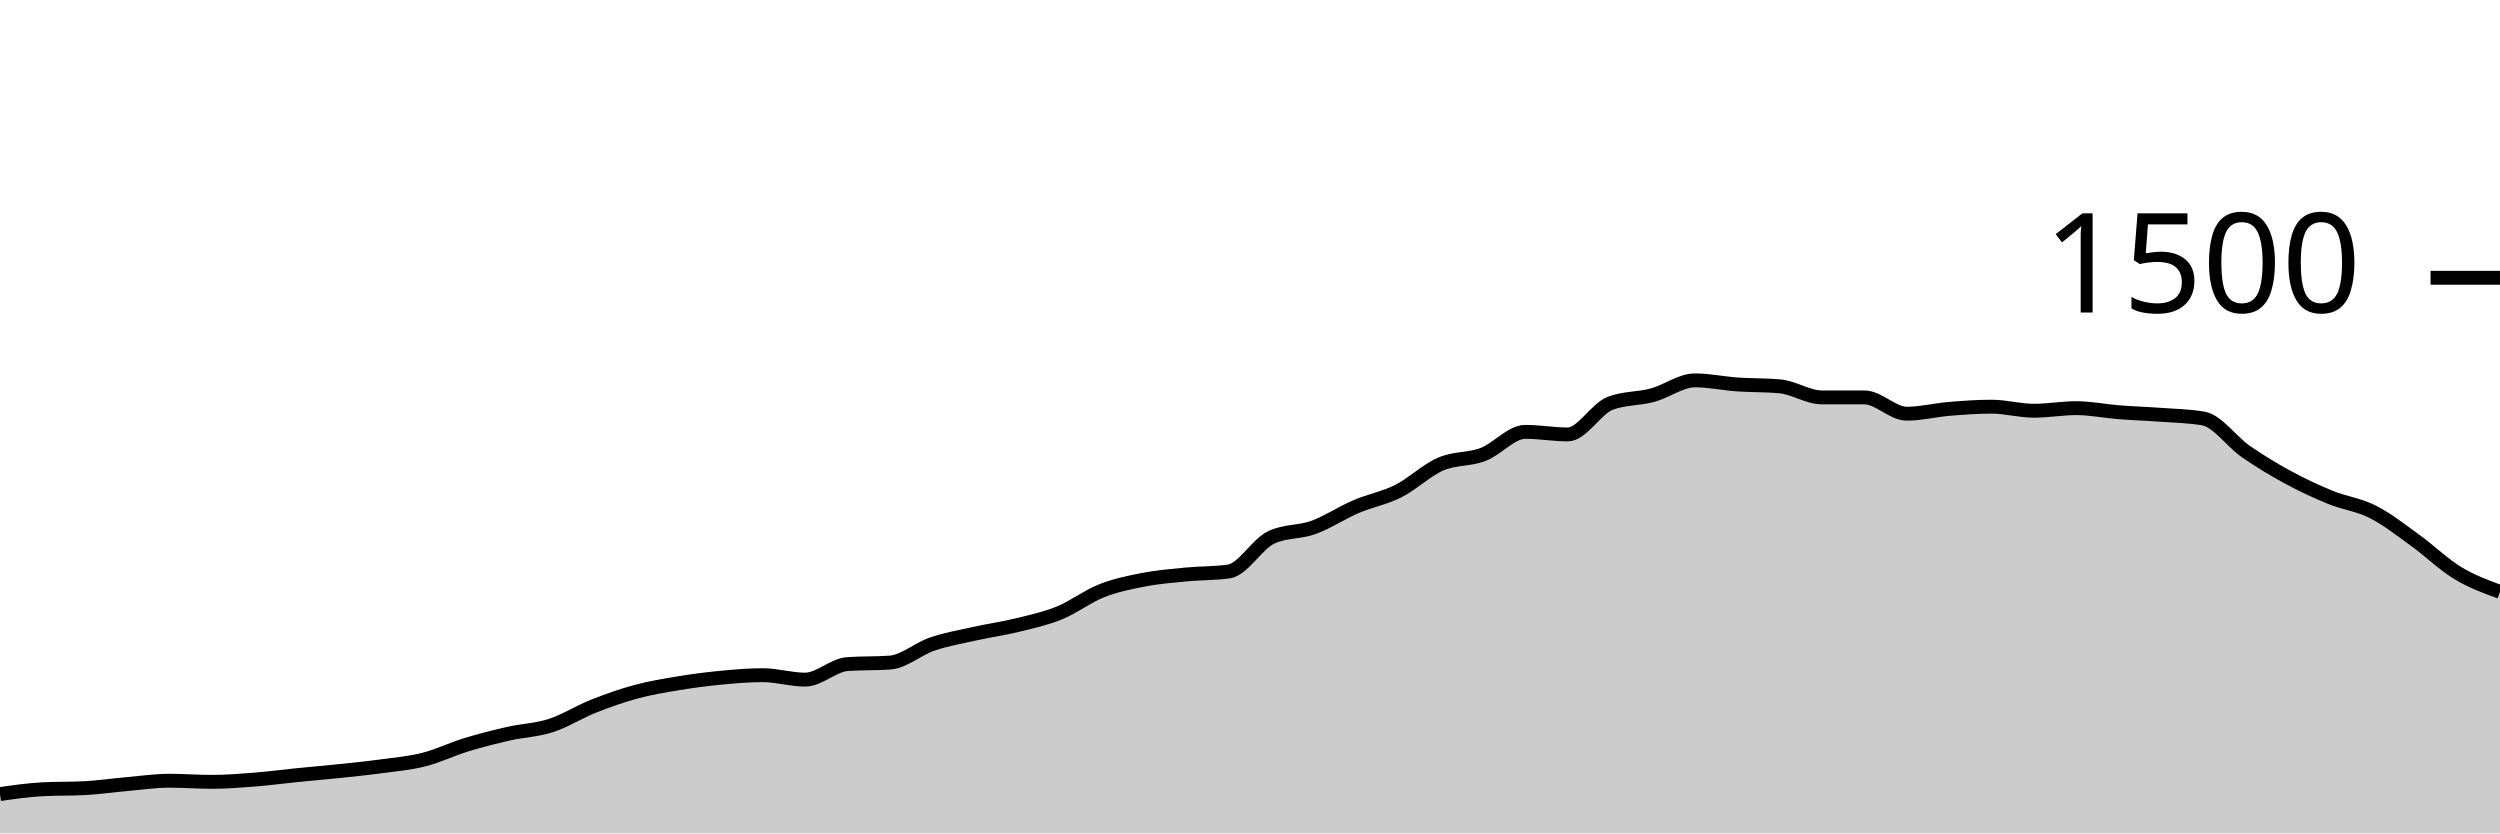
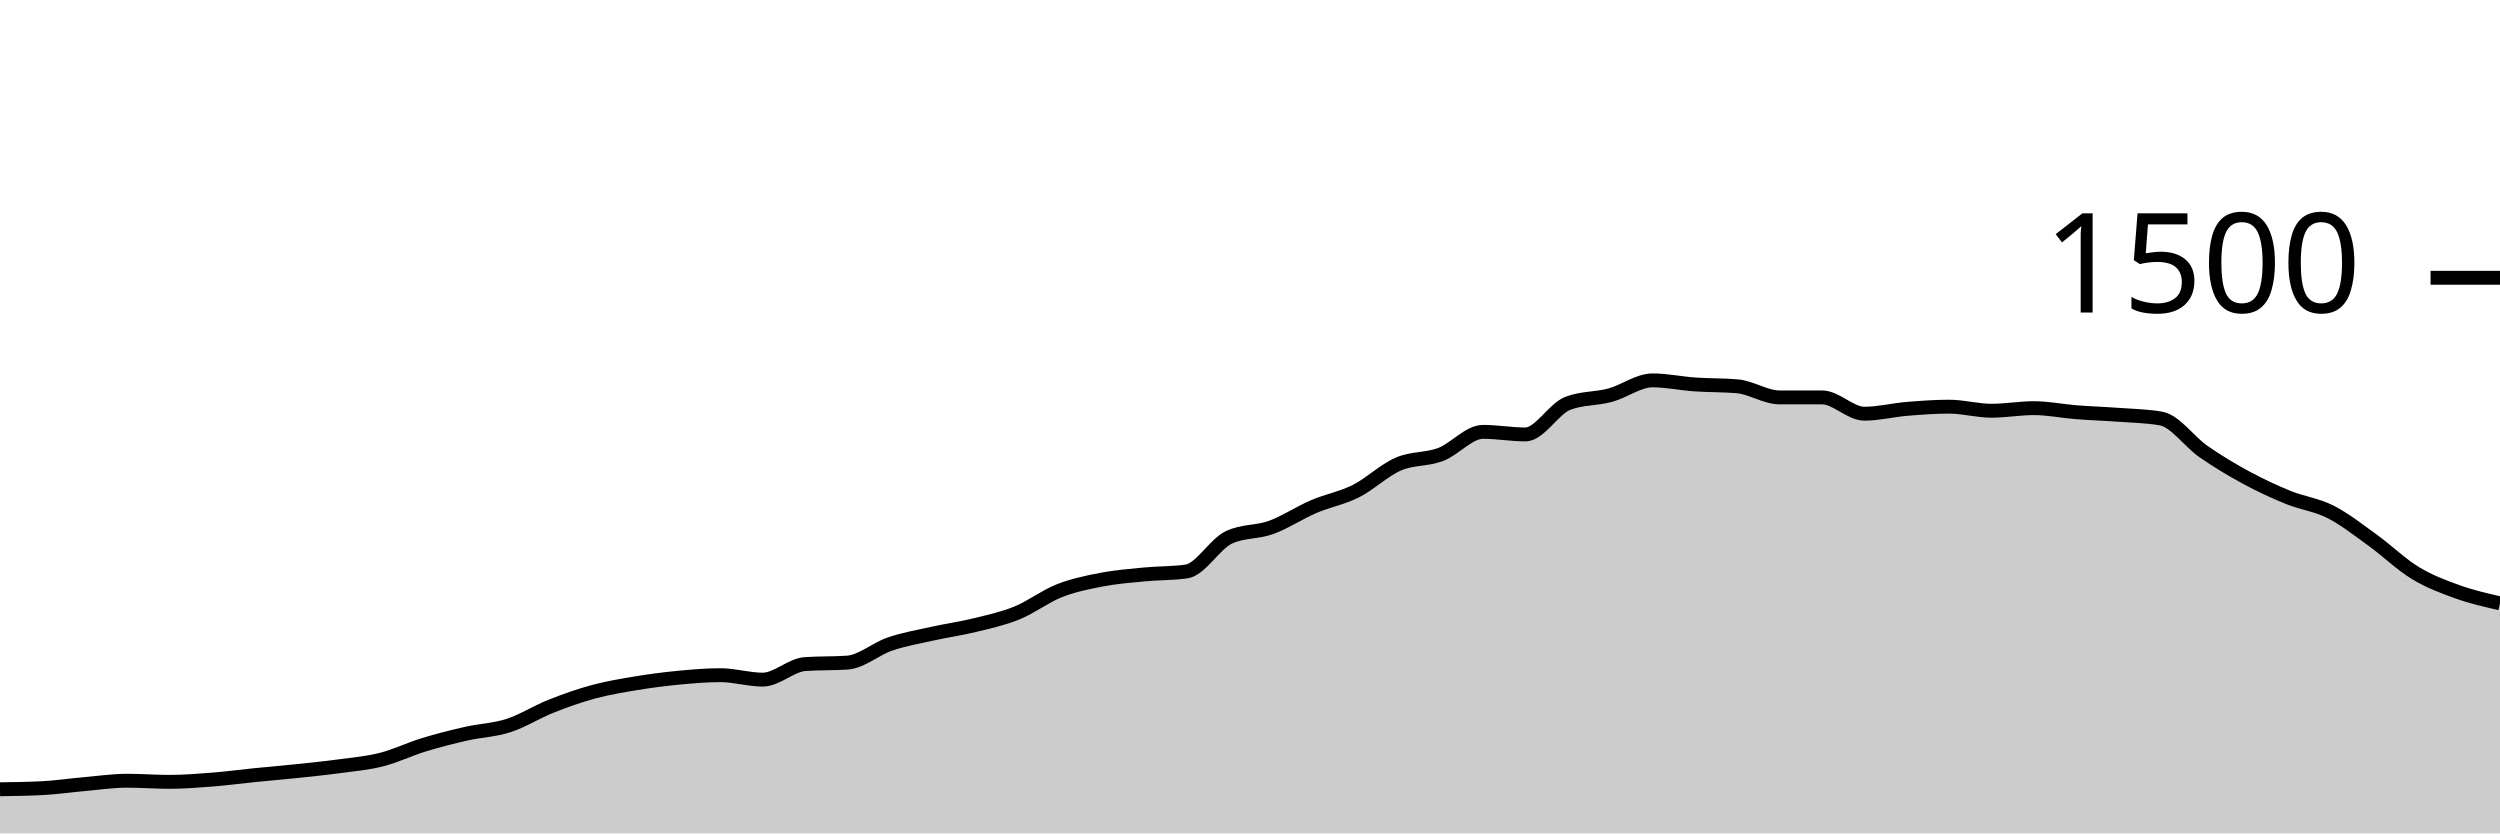
<svg xmlns="http://www.w3.org/2000/svg" viewBox="0 0 180 60">
  <g transform="translate(0,20)">
-     <path class="area" fill="rgba(0, 0, 0, 0.2)" d="M0,37.173C1.017,37.027,2.034,36.88,3.051,36.827C4.068,36.773,5.085,36.8,6.102,36.747C7.119,36.693,8.136,36.542,9.153,36.453C10.169,36.364,11.186,36.213,12.203,36.213C13.22,36.213,14.237,36.293,15.254,36.293C16.271,36.293,17.288,36.213,18.305,36.133C19.322,36.053,20.339,35.916,21.356,35.813C22.373,35.711,23.39,35.627,24.407,35.52C25.424,35.413,26.441,35.311,27.458,35.173C28.475,35.036,29.492,34.951,30.508,34.693C31.525,34.436,32.542,33.938,33.559,33.627C34.576,33.316,35.593,33.058,36.61,32.827C37.627,32.596,38.644,32.569,39.661,32.24C40.678,31.911,41.695,31.258,42.712,30.853C43.729,30.449,44.746,30.089,45.763,29.813C46.78,29.538,47.797,29.369,48.814,29.2C49.831,29.031,50.847,28.898,51.864,28.8C52.881,28.702,53.898,28.613,54.915,28.613C55.932,28.613,56.949,28.933,57.966,28.933C58.983,28.933,60,27.884,61.017,27.813C62.034,27.742,63.051,27.778,64.068,27.707C65.085,27.636,66.102,26.72,67.119,26.373C68.136,26.027,69.153,25.853,70.169,25.627C71.186,25.4,72.203,25.262,73.22,25.013C74.237,24.764,75.254,24.547,76.271,24.133C77.288,23.72,78.305,22.933,79.322,22.533C80.339,22.133,81.356,21.929,82.373,21.733C83.39,21.538,84.407,21.458,85.424,21.36C86.441,21.262,87.458,21.289,88.475,21.147C89.492,21.004,90.508,19.173,91.525,18.693C92.542,18.213,93.559,18.342,94.576,17.973C95.593,17.604,96.61,16.916,97.627,16.48C98.644,16.044,99.661,15.871,100.678,15.36C101.695,14.849,102.712,13.853,103.729,13.413C104.746,12.973,105.763,13.107,106.78,12.72C107.797,12.333,108.814,11.093,109.831,11.093C110.847,11.093,111.864,11.28,112.881,11.28C113.898,11.28,114.915,9.431,115.932,9.04C116.949,8.649,117.966,8.729,118.983,8.453C120,8.178,121.017,7.387,122.034,7.387C123.051,7.387,124.068,7.609,125.085,7.68C126.102,7.751,127.119,7.724,128.136,7.813C129.153,7.902,130.169,8.613,131.186,8.613C132.203,8.613,133.22,8.613,134.237,8.613C135.254,8.613,136.271,9.787,137.288,9.787C138.305,9.787,139.322,9.524,140.339,9.44C141.356,9.356,142.373,9.28,143.39,9.28C144.407,9.28,145.424,9.573,146.441,9.573C147.458,9.573,148.475,9.387,149.492,9.387C150.508,9.387,151.525,9.6,152.542,9.68C153.559,9.76,154.576,9.791,155.593,9.867C156.61,9.942,157.627,9.956,158.644,10.133C159.661,10.311,160.678,11.8,161.695,12.507C162.712,13.213,163.729,13.822,164.746,14.373C165.763,14.924,166.78,15.4,167.797,15.813C168.814,16.227,169.831,16.338,170.847,16.853C171.864,17.369,172.881,18.173,173.898,18.907C174.915,19.64,175.932,20.636,176.949,21.253C177.966,21.871,178.983,22.242,180,22.613L180,40C178.983,40,177.966,40,176.949,40C175.932,40,174.915,40,173.898,40C172.881,40,171.864,40,170.847,40C169.831,40,168.814,40,167.797,40C166.78,40,165.763,40,164.746,40C163.729,40,162.712,40,161.695,40C160.678,40,159.661,40,158.644,40C157.627,40,156.61,40,155.593,40C154.576,40,153.559,40,152.542,40C151.525,40,150.508,40,149.492,40C148.475,40,147.458,40,146.441,40C145.424,40,144.407,40,143.39,40C142.373,40,141.356,40,140.339,40C139.322,40,138.305,40,137.288,40C136.271,40,135.254,40,134.237,40C133.22,40,132.203,40,131.186,40C130.169,40,129.153,40,128.136,40C127.119,40,126.102,40,125.085,40C124.068,40,123.051,40,122.034,40C121.017,40,120,40,118.983,40C117.966,40,116.949,40,115.932,40C114.915,40,113.898,40,112.881,40C111.864,40,110.847,40,109.831,40C108.814,40,107.797,40,106.78,40C105.763,40,104.746,40,103.729,40C102.712,40,101.695,40,100.678,40C99.661,40,98.644,40,97.627,40C96.61,40,95.593,40,94.576,40C93.559,40,92.542,40,91.525,40C90.508,40,89.492,40,88.475,40C87.458,40,86.441,40,85.424,40C84.407,40,83.39,40,82.373,40C81.356,40,80.339,40,79.322,40C78.305,40,77.288,40,76.271,40C75.254,40,74.237,40,73.22,40C72.203,40,71.186,40,70.169,40C69.153,40,68.136,40,67.119,40C66.102,40,65.085,40,64.068,40C63.051,40,62.034,40,61.017,40C60,40,58.983,40,57.966,40C56.949,40,55.932,40,54.915,40C53.898,40,52.881,40,51.864,40C50.847,40,49.831,40,48.814,40C47.797,40,46.78,40,45.763,40C44.746,40,43.729,40,42.712,40C41.695,40,40.678,40,39.661,40C38.644,40,37.627,40,36.61,40C35.593,40,34.576,40,33.559,40C32.542,40,31.525,40,30.508,40C29.492,40,28.475,40,27.458,40C26.441,40,25.424,40,24.407,40C23.39,40,22.373,40,21.356,40C20.339,40,19.322,40,18.305,40C17.288,40,16.271,40,15.254,40C14.237,40,13.22,40,12.203,40C11.186,40,10.169,40,9.153,40C8.136,40,7.119,40,6.102,40C5.085,40,4.068,40,3.051,40C2.034,40,1.017,40,0,40Z" />
-     <path class="line" stroke="black" fill="none" d="M0,37.173C1.017,37.027,2.034,36.88,3.051,36.827C4.068,36.773,5.085,36.8,6.102,36.747C7.119,36.693,8.136,36.542,9.153,36.453C10.169,36.364,11.186,36.213,12.203,36.213C13.22,36.213,14.237,36.293,15.254,36.293C16.271,36.293,17.288,36.213,18.305,36.133C19.322,36.053,20.339,35.916,21.356,35.813C22.373,35.711,23.39,35.627,24.407,35.52C25.424,35.413,26.441,35.311,27.458,35.173C28.475,35.036,29.492,34.951,30.508,34.693C31.525,34.436,32.542,33.938,33.559,33.627C34.576,33.316,35.593,33.058,36.61,32.827C37.627,32.596,38.644,32.569,39.661,32.24C40.678,31.911,41.695,31.258,42.712,30.853C43.729,30.449,44.746,30.089,45.763,29.813C46.78,29.538,47.797,29.369,48.814,29.2C49.831,29.031,50.847,28.898,51.864,28.8C52.881,28.702,53.898,28.613,54.915,28.613C55.932,28.613,56.949,28.933,57.966,28.933C58.983,28.933,60,27.884,61.017,27.813C62.034,27.742,63.051,27.778,64.068,27.707C65.085,27.636,66.102,26.72,67.119,26.373C68.136,26.027,69.153,25.853,70.169,25.627C71.186,25.4,72.203,25.262,73.22,25.013C74.237,24.764,75.254,24.547,76.271,24.133C77.288,23.72,78.305,22.933,79.322,22.533C80.339,22.133,81.356,21.929,82.373,21.733C83.39,21.538,84.407,21.458,85.424,21.36C86.441,21.262,87.458,21.289,88.475,21.147C89.492,21.004,90.508,19.173,91.525,18.693C92.542,18.213,93.559,18.342,94.576,17.973C95.593,17.604,96.61,16.916,97.627,16.48C98.644,16.044,99.661,15.871,100.678,15.36C101.695,14.849,102.712,13.853,103.729,13.413C104.746,12.973,105.763,13.107,106.78,12.72C107.797,12.333,108.814,11.093,109.831,11.093C110.847,11.093,111.864,11.28,112.881,11.28C113.898,11.28,114.915,9.431,115.932,9.04C116.949,8.649,117.966,8.729,118.983,8.453C120,8.178,121.017,7.387,122.034,7.387C123.051,7.387,124.068,7.609,125.085,7.68C126.102,7.751,127.119,7.724,128.136,7.813C129.153,7.902,130.169,8.613,131.186,8.613C132.203,8.613,133.22,8.613,134.237,8.613C135.254,8.613,136.271,9.787,137.288,9.787C138.305,9.787,139.322,9.524,140.339,9.44C141.356,9.356,142.373,9.28,143.39,9.28C144.407,9.28,145.424,9.573,146.441,9.573C147.458,9.573,148.475,9.387,149.492,9.387C150.508,9.387,151.525,9.6,152.542,9.68C153.559,9.76,154.576,9.791,155.593,9.867C156.61,9.942,157.627,9.956,158.644,10.133C159.661,10.311,160.678,11.8,161.695,12.507C162.712,13.213,163.729,13.822,164.746,14.373C165.763,14.924,166.78,15.4,167.797,15.813C168.814,16.227,169.831,16.338,170.847,16.853C171.864,17.369,172.881,18.173,173.898,18.907C174.915,19.64,175.932,20.636,176.949,21.253C177.966,21.871,178.983,22.242,180,22.613" />
+     <path class="area" fill="rgba(0, 0, 0, 0.2)" d="M0,36.827C1.017,36.813,2.034,36.8,3.051,36.747C4.068,36.693,5.085,36.542,6.102,36.453C7.119,36.364,8.136,36.213,9.153,36.213C10.169,36.213,11.186,36.293,12.203,36.293C13.22,36.293,14.237,36.213,15.254,36.133C16.271,36.053,17.288,35.916,18.305,35.813C19.322,35.711,20.339,35.627,21.356,35.52C22.373,35.413,23.39,35.311,24.407,35.173C25.424,35.036,26.441,34.951,27.458,34.693C28.475,34.436,29.492,33.938,30.508,33.627C31.525,33.316,32.542,33.058,33.559,32.827C34.576,32.596,35.593,32.569,36.61,32.24C37.627,31.911,38.644,31.258,39.661,30.853C40.678,30.449,41.695,30.089,42.712,29.813C43.729,29.538,44.746,29.369,45.763,29.2C46.78,29.031,47.797,28.898,48.814,28.8C49.831,28.702,50.847,28.613,51.864,28.613C52.881,28.613,53.898,28.933,54.915,28.933C55.932,28.933,56.949,27.884,57.966,27.813C58.983,27.742,60,27.778,61.017,27.707C62.034,27.636,63.051,26.72,64.068,26.373C65.085,26.027,66.102,25.853,67.119,25.627C68.136,25.4,69.153,25.262,70.169,25.013C71.186,24.764,72.203,24.547,73.22,24.133C74.237,23.72,75.254,22.933,76.271,22.533C77.288,22.133,78.305,21.929,79.322,21.733C80.339,21.538,81.356,21.458,82.373,21.36C83.39,21.262,84.407,21.289,85.424,21.147C86.441,21.004,87.458,19.173,88.475,18.693C89.492,18.213,90.508,18.342,91.525,17.973C92.542,17.604,93.559,16.916,94.576,16.48C95.593,16.044,96.61,15.871,97.627,15.36C98.644,14.849,99.661,13.853,100.678,13.413C101.695,12.973,102.712,13.107,103.729,12.72C104.746,12.333,105.763,11.093,106.78,11.093C107.797,11.093,108.814,11.28,109.831,11.28C110.847,11.28,111.864,9.431,112.881,9.04C113.898,8.649,114.915,8.729,115.932,8.453C116.949,8.178,117.966,7.387,118.983,7.387C120,7.387,121.017,7.609,122.034,7.68C123.051,7.751,124.068,7.724,125.085,7.813C126.102,7.902,127.119,8.613,128.136,8.613C129.153,8.613,130.169,8.613,131.186,8.613C132.203,8.613,133.22,9.787,134.237,9.787C135.254,9.787,136.271,9.524,137.288,9.44C138.305,9.356,139.322,9.28,140.339,9.28C141.356,9.28,142.373,9.573,143.39,9.573C144.407,9.573,145.424,9.387,146.441,9.387C147.458,9.387,148.475,9.6,149.492,9.68C150.508,9.76,151.525,9.791,152.542,9.867C153.559,9.942,154.576,9.956,155.593,10.133C156.61,10.311,157.627,11.8,158.644,12.507C159.661,13.213,160.678,13.822,161.695,14.373C162.712,14.924,163.729,15.4,164.746,15.813C165.763,16.227,166.78,16.338,167.797,16.853C168.814,17.369,169.831,18.173,170.847,18.907C171.864,19.64,172.881,20.636,173.898,21.253C174.915,21.871,175.932,22.249,176.949,22.613C177.966,22.978,178.983,23.209,180,23.44L180,40C178.983,40,177.966,40,176.949,40C175.932,40,174.915,40,173.898,40C172.881,40,171.864,40,170.847,40C169.831,40,168.814,40,167.797,40C166.78,40,165.763,40,164.746,40C163.729,40,162.712,40,161.695,40C160.678,40,159.661,40,158.644,40C157.627,40,156.61,40,155.593,40C154.576,40,153.559,40,152.542,40C151.525,40,150.508,40,149.492,40C148.475,40,147.458,40,146.441,40C145.424,40,144.407,40,143.39,40C142.373,40,141.356,40,140.339,40C139.322,40,138.305,40,137.288,40C136.271,40,135.254,40,134.237,40C133.22,40,132.203,40,131.186,40C130.169,40,129.153,40,128.136,40C127.119,40,126.102,40,125.085,40C124.068,40,123.051,40,122.034,40C121.017,40,120,40,118.983,40C117.966,40,116.949,40,115.932,40C114.915,40,113.898,40,112.881,40C111.864,40,110.847,40,109.831,40C108.814,40,107.797,40,106.78,40C105.763,40,104.746,40,103.729,40C102.712,40,101.695,40,100.678,40C99.661,40,98.644,40,97.627,40C96.61,40,95.593,40,94.576,40C93.559,40,92.542,40,91.525,40C90.508,40,89.492,40,88.475,40C87.458,40,86.441,40,85.424,40C84.407,40,83.39,40,82.373,40C81.356,40,80.339,40,79.322,40C78.305,40,77.288,40,76.271,40C75.254,40,74.237,40,73.22,40C72.203,40,71.186,40,70.169,40C69.153,40,68.136,40,67.119,40C66.102,40,65.085,40,64.068,40C63.051,40,62.034,40,61.017,40C60,40,58.983,40,57.966,40C56.949,40,55.932,40,54.915,40C53.898,40,52.881,40,51.864,40C50.847,40,49.831,40,48.814,40C47.797,40,46.78,40,45.763,40C44.746,40,43.729,40,42.712,40C41.695,40,40.678,40,39.661,40C38.644,40,37.627,40,36.61,40C35.593,40,34.576,40,33.559,40C32.542,40,31.525,40,30.508,40C29.492,40,28.475,40,27.458,40C26.441,40,25.424,40,24.407,40C23.39,40,22.373,40,21.356,40C20.339,40,19.322,40,18.305,40C17.288,40,16.271,40,15.254,40C14.237,40,13.22,40,12.203,40C11.186,40,10.169,40,9.153,40C8.136,40,7.119,40,6.102,40C5.085,40,4.068,40,3.051,40C2.034,40,1.017,40,0,40Z" />
+     <path class="line" stroke="black" fill="none" d="M0,36.827C1.017,36.813,2.034,36.8,3.051,36.747C4.068,36.693,5.085,36.542,6.102,36.453C7.119,36.364,8.136,36.213,9.153,36.213C10.169,36.213,11.186,36.293,12.203,36.293C13.22,36.293,14.237,36.213,15.254,36.133C16.271,36.053,17.288,35.916,18.305,35.813C19.322,35.711,20.339,35.627,21.356,35.52C22.373,35.413,23.39,35.311,24.407,35.173C25.424,35.036,26.441,34.951,27.458,34.693C28.475,34.436,29.492,33.938,30.508,33.627C31.525,33.316,32.542,33.058,33.559,32.827C34.576,32.596,35.593,32.569,36.61,32.24C37.627,31.911,38.644,31.258,39.661,30.853C40.678,30.449,41.695,30.089,42.712,29.813C43.729,29.538,44.746,29.369,45.763,29.2C46.78,29.031,47.797,28.898,48.814,28.8C49.831,28.702,50.847,28.613,51.864,28.613C52.881,28.613,53.898,28.933,54.915,28.933C55.932,28.933,56.949,27.884,57.966,27.813C58.983,27.742,60,27.778,61.017,27.707C62.034,27.636,63.051,26.72,64.068,26.373C65.085,26.027,66.102,25.853,67.119,25.627C68.136,25.4,69.153,25.262,70.169,25.013C71.186,24.764,72.203,24.547,73.22,24.133C74.237,23.72,75.254,22.933,76.271,22.533C77.288,22.133,78.305,21.929,79.322,21.733C80.339,21.538,81.356,21.458,82.373,21.36C83.39,21.262,84.407,21.289,85.424,21.147C86.441,21.004,87.458,19.173,88.475,18.693C89.492,18.213,90.508,18.342,91.525,17.973C92.542,17.604,93.559,16.916,94.576,16.48C95.593,16.044,96.61,15.871,97.627,15.36C98.644,14.849,99.661,13.853,100.678,13.413C101.695,12.973,102.712,13.107,103.729,12.72C104.746,12.333,105.763,11.093,106.78,11.093C107.797,11.093,108.814,11.28,109.831,11.28C110.847,11.28,111.864,9.431,112.881,9.04C113.898,8.649,114.915,8.729,115.932,8.453C116.949,8.178,117.966,7.387,118.983,7.387C120,7.387,121.017,7.609,122.034,7.68C123.051,7.751,124.068,7.724,125.085,7.813C126.102,7.902,127.119,8.613,128.136,8.613C129.153,8.613,130.169,8.613,131.186,8.613C132.203,8.613,133.22,9.787,134.237,9.787C135.254,9.787,136.271,9.524,137.288,9.44C138.305,9.356,139.322,9.28,140.339,9.28C141.356,9.28,142.373,9.573,143.39,9.573C144.407,9.573,145.424,9.387,146.441,9.387C147.458,9.387,148.475,9.6,149.492,9.68C150.508,9.76,151.525,9.791,152.542,9.867C153.559,9.942,154.576,9.956,155.593,10.133C156.61,10.311,157.627,11.8,158.644,12.507C159.661,13.213,160.678,13.822,161.695,14.373C162.712,14.924,163.729,15.4,164.746,15.813C165.763,16.227,166.78,16.338,167.797,16.853C168.814,17.369,169.831,18.173,170.847,18.907C171.864,19.64,172.881,20.636,173.898,21.253C174.915,21.871,175.932,22.249,176.949,22.613C177.966,22.978,178.983,23.209,180,23.44" />
    <path class="axis-ceiling" stroke-width="1" stroke="black" fill="none" d="M175,0L180,0" />
    <text class="axis-ceiling-label" font-family="sans-serif" text-anchor="end" font-size="10px" x="170" y="2.5">1500</text>
  </g>
</svg>
